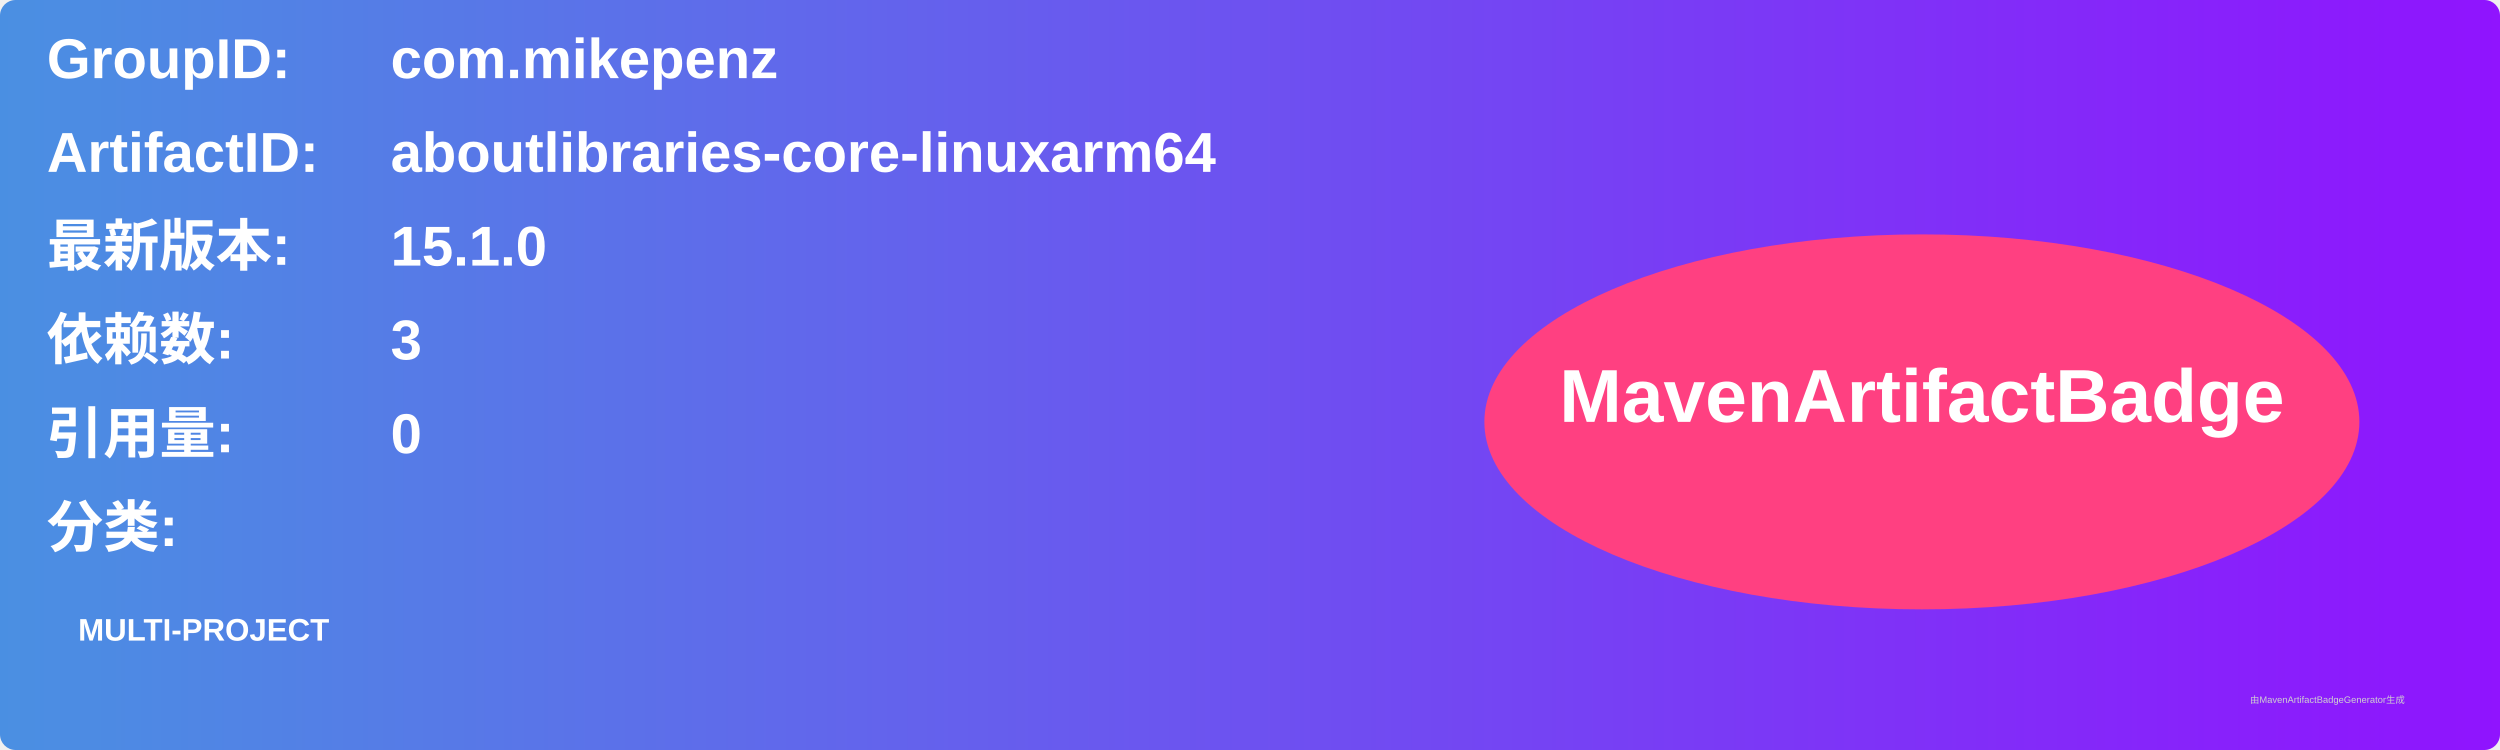
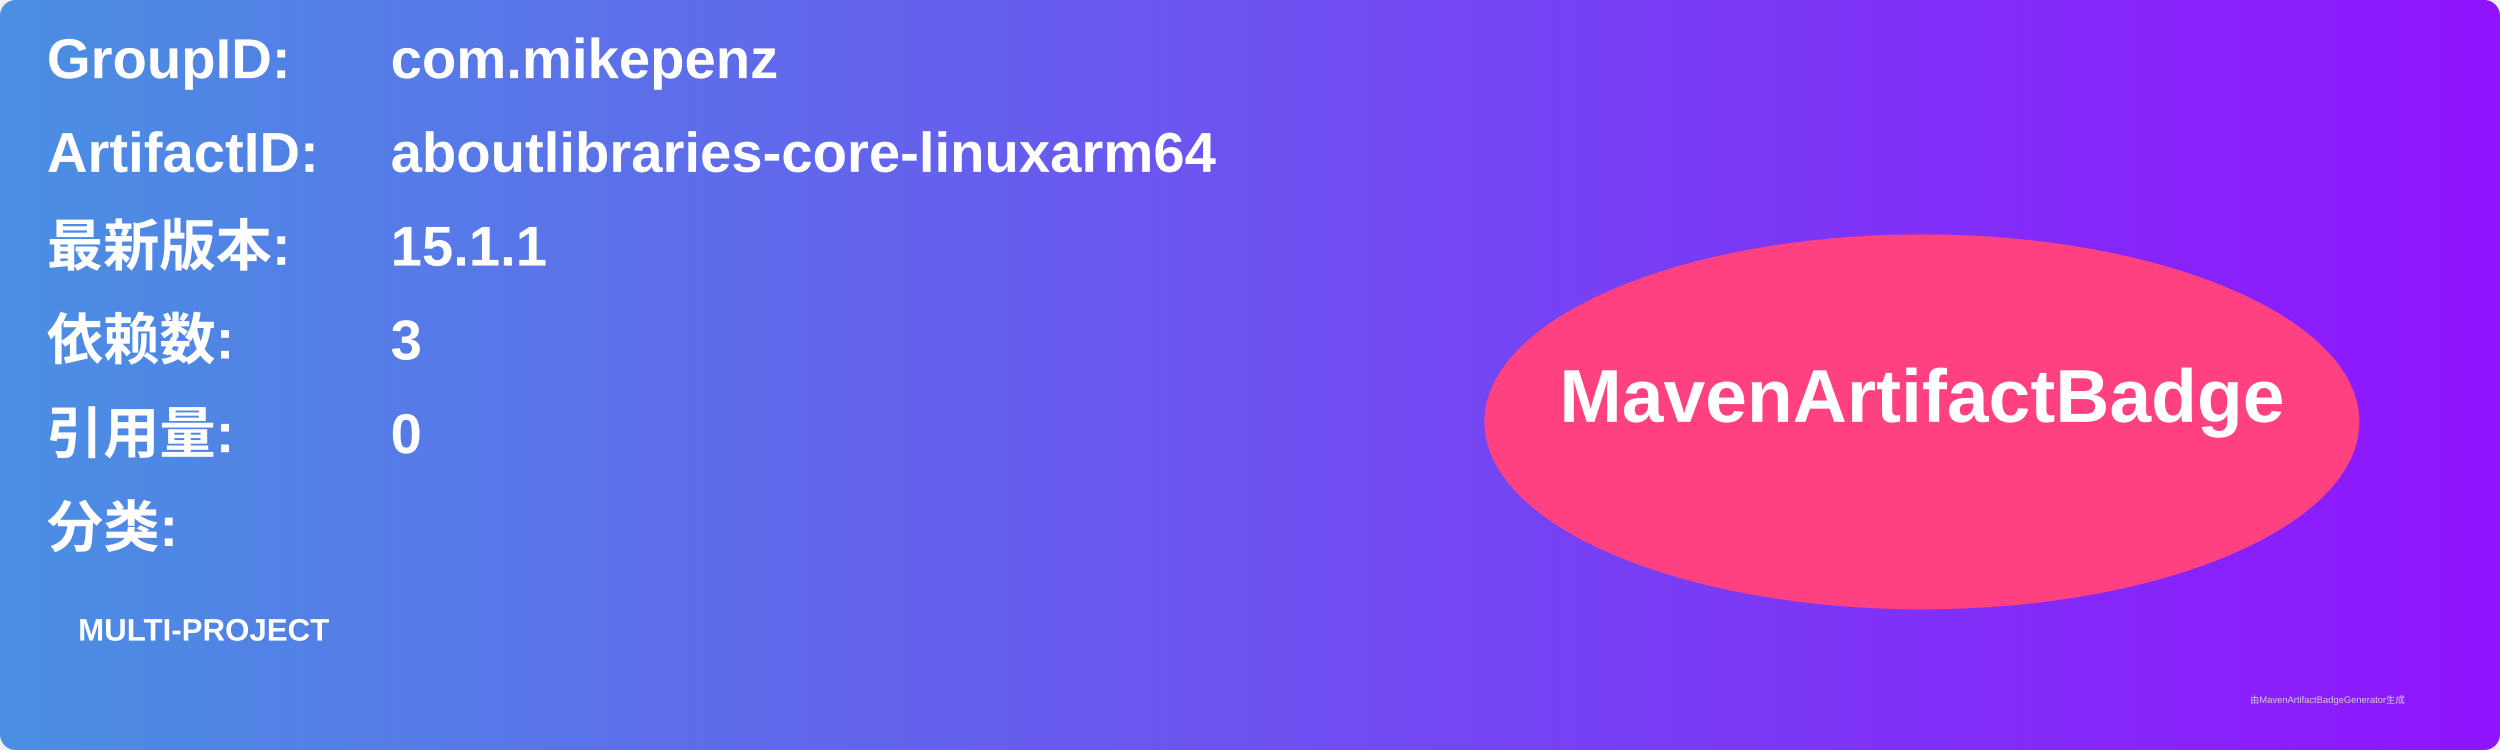
<svg xmlns="http://www.w3.org/2000/svg" width="800" height="240" viewBox="0 0 800 240">
  <linearGradient id="grad" x1="0%" y1="0%" x2="100%" y2="0%">
    <stop offset="0%" stop-color="#4a90e2" />
    <stop offset="100%" stop-color="#9013fe" />
  </linearGradient>
  <rect width="100%" height="100%" rx="5" ry="5" fill="url(#grad)" />
  <g transform="translate(15, 15)">
    <text x="0" y="10" font-family="Arial" font-size="18" fill="white" font-weight="bold" width="260">GroupID:</text>
    <text x="110" y="10" font-family="Arial" font-size="18" fill="white" font-weight="bold" width="460">com.mikepenz</text>
    <text x="0" y="40" font-family="Arial" font-size="18" fill="white" font-weight="bold" width="260">ArtifactID:</text>
    <text x="110" y="40" font-family="Arial" font-size="18" fill="white" font-weight="bold" width="460">aboutlibraries-core-linuxarm64</text>
    <text x="0" y="70" font-family="Arial" font-size="18" fill="white" font-weight="bold">最新版本:</text>
    <text x="110" y="70" font-family="Arial" font-size="18" fill="white" font-weight="bold">
-       <tspan font-weight="bold">15.1.0</tspan>
+       <tspan font-weight="bold">15.1.1</tspan>
    </text>
    <text x="0" y="100" font-family="Arial" font-size="18" fill="white" font-weight="bold">依赖数: </text>
    <text x="110" y="100" font-family="Arial" font-size="18" fill="white">
      <tspan font-weight="bold">3</tspan>
    </text>
    <text x="0" y="130" font-family="Arial" font-size="18" fill="white" font-weight="bold">引用量: </text>
    <text x="110" y="130" font-family="Arial" font-size="18" fill="white">
      <tspan font-weight="bold">0</tspan>
    </text>
    <text x="0" y="160" font-family="Arial" font-size="18" fill="white" font-weight="bold">分类:</text>
    <text x="10" y="190" font-family="Arial" font-size="10" fill="white">
      <tspan font-weight="bold">MULTI-PROJECT</tspan>
    </text>
    <ellipse cx="600" cy="120" rx="140" ry="60" fill="#ff4081" />
    <text x="600" y="120" text-anchor="middle" font-family="Arial" font-size="24" fill="white" font-weight="bold">MavenArtifactBadge</text>
  </g>
  <text x="720" y="225" font-family="Arial" font-size="3" fill="#d0d0d0">由MavenArtifactBadgeGenerator生成</text>
</svg>
